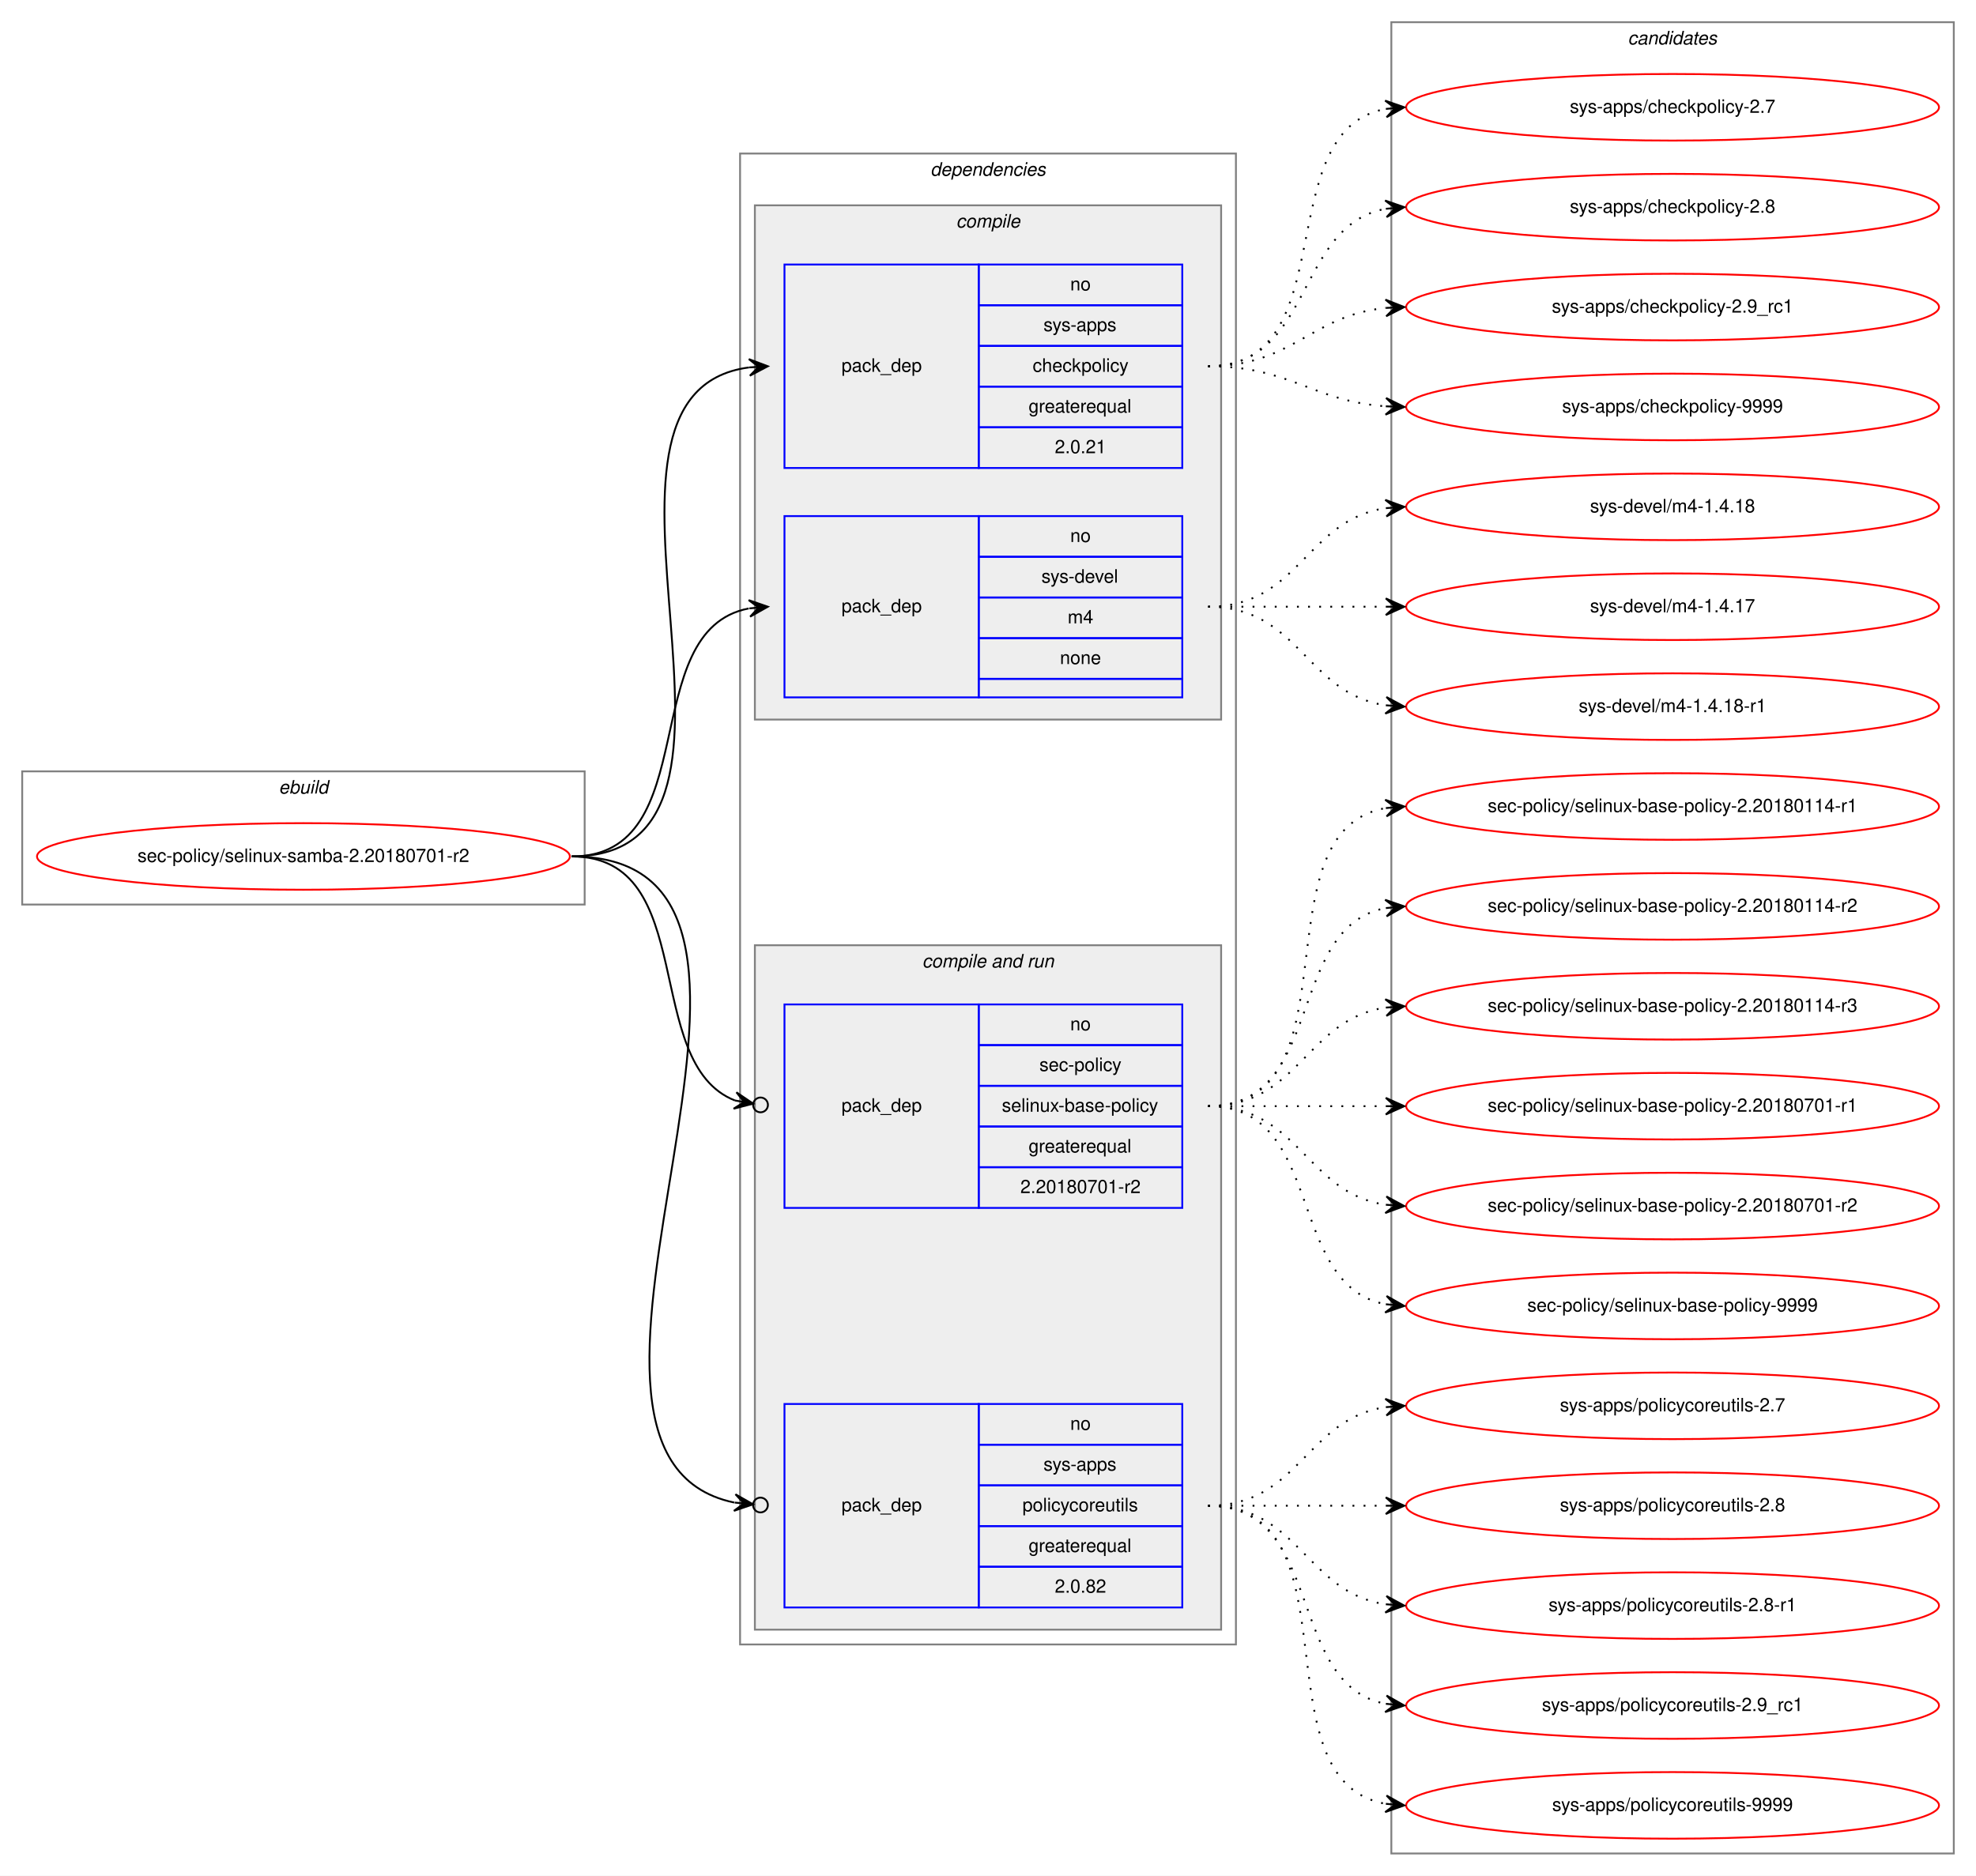
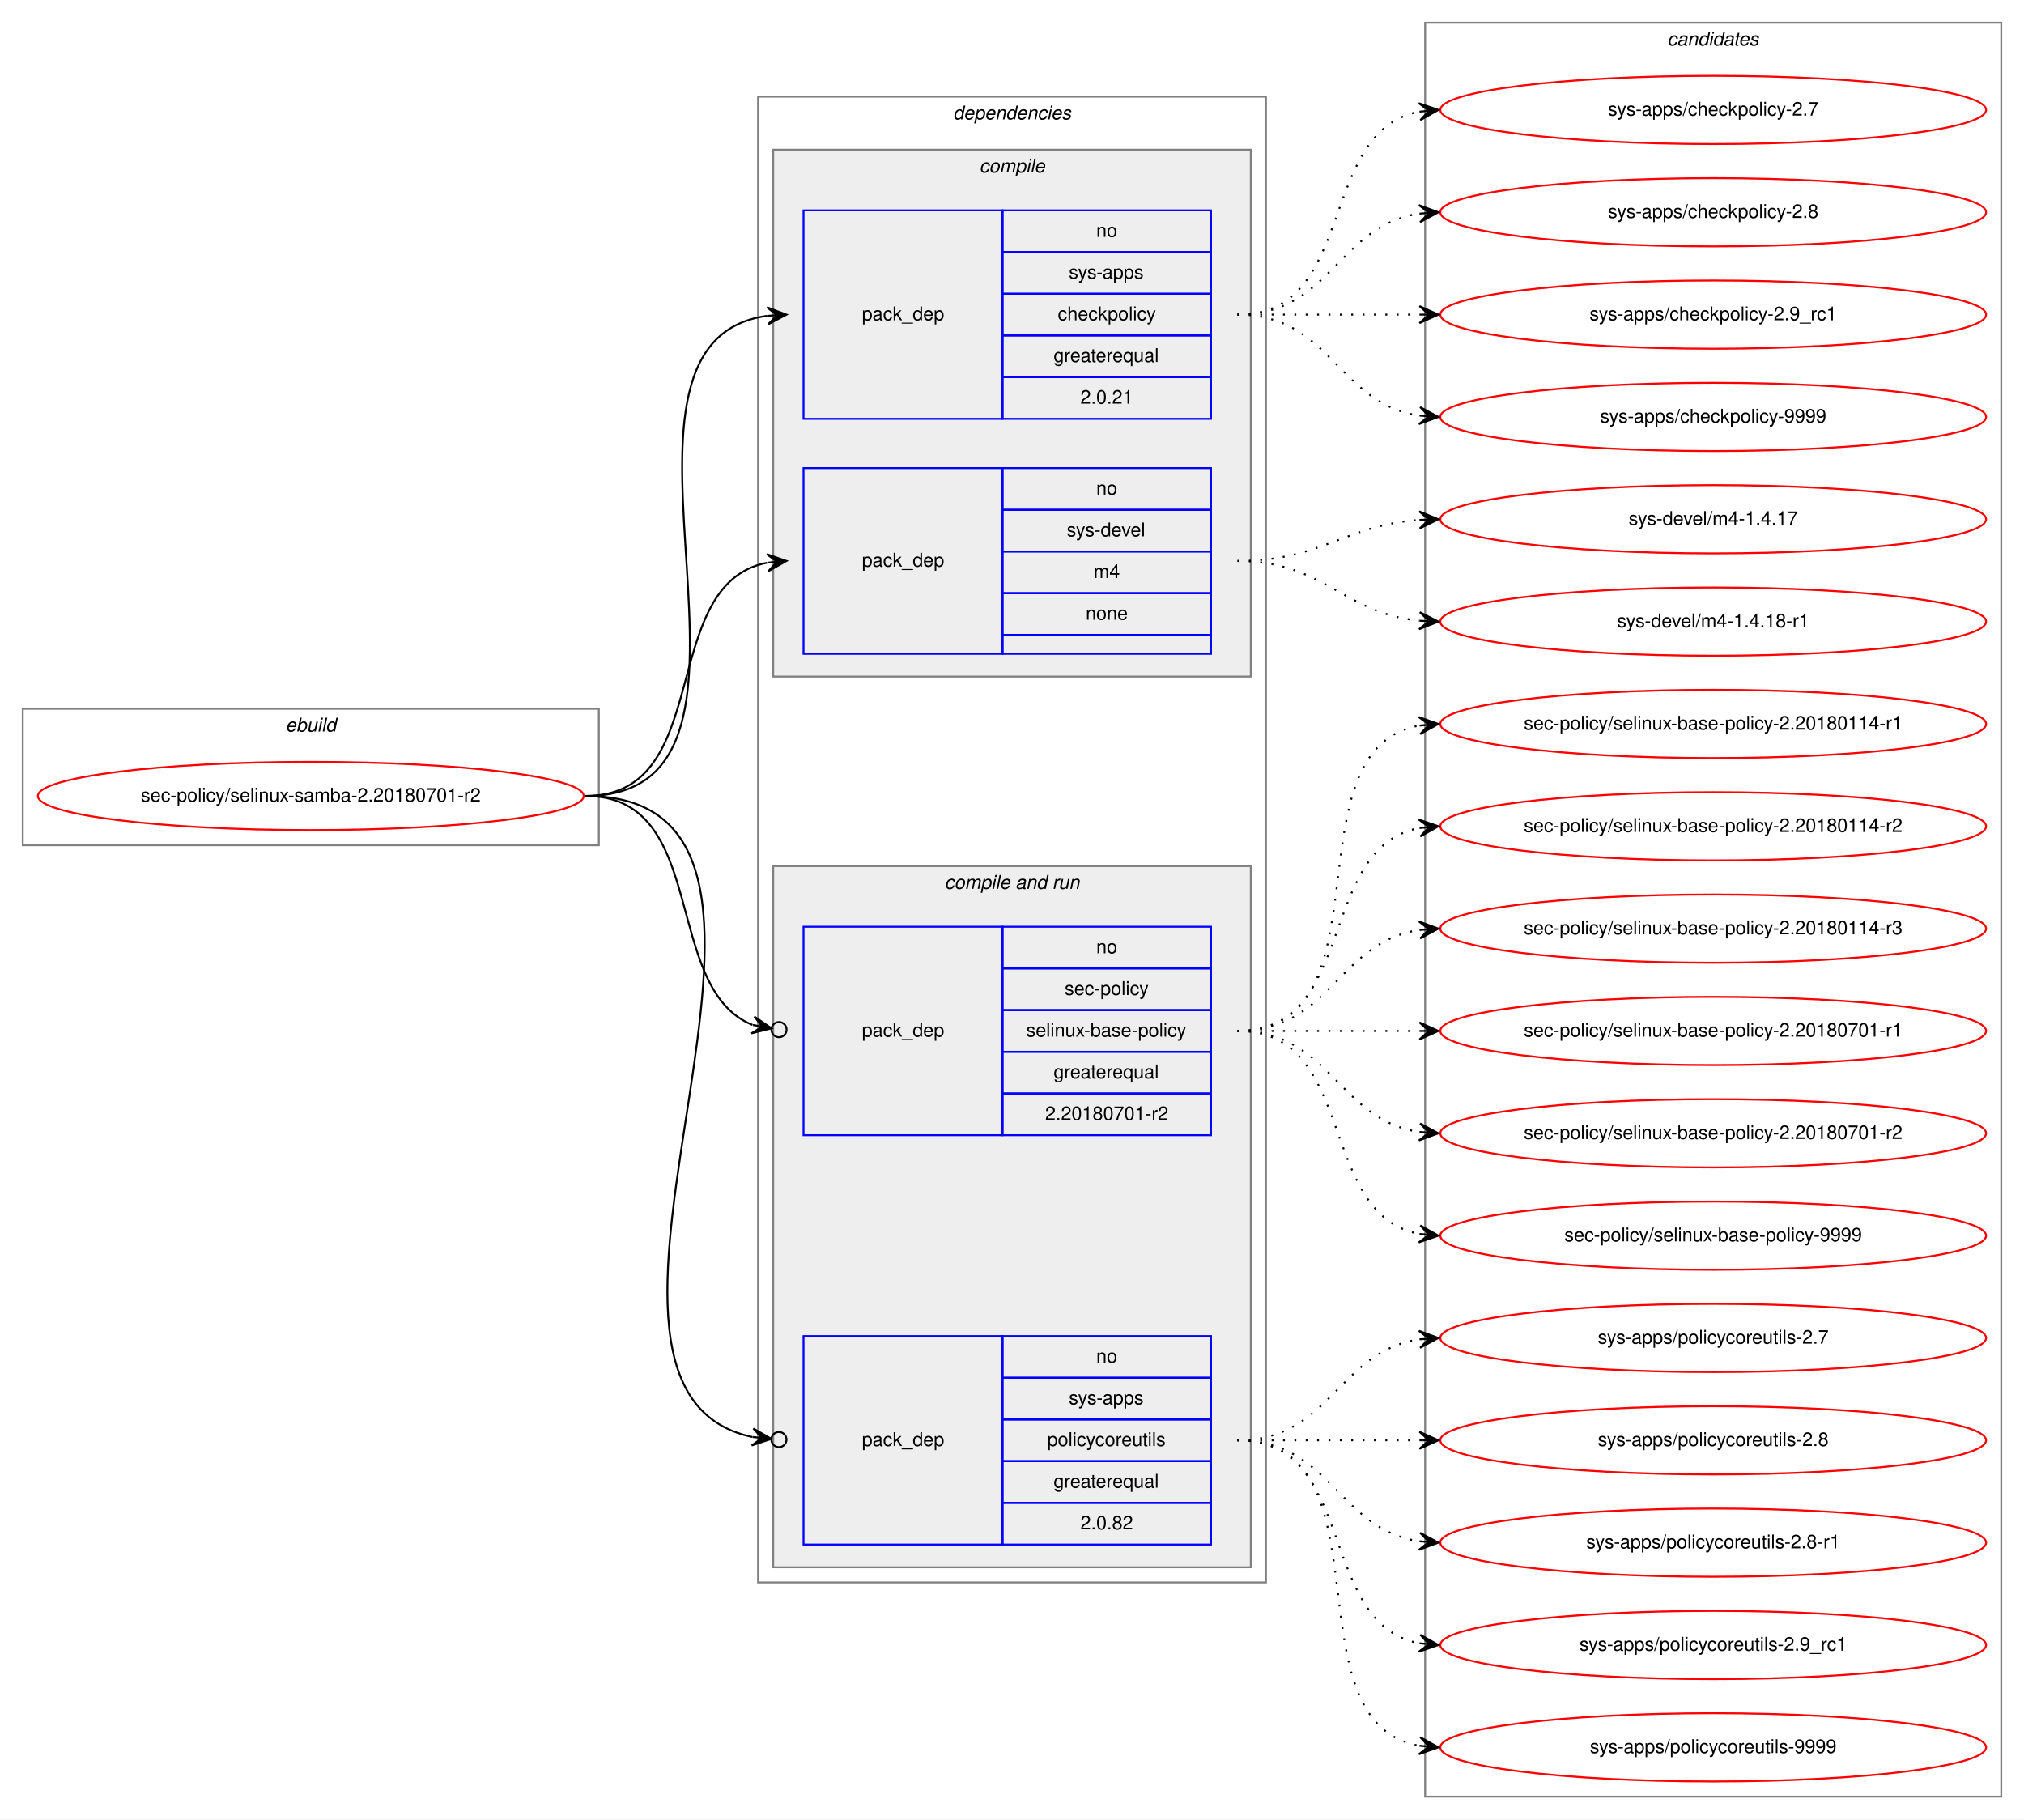
- <svg xmlns="http://www.w3.org/2000/svg" xmlns:xlink="http://www.w3.org/1999/xlink" width="1068pt" height="1014pt" viewBox="0.00 0.00 1068.00 1014.00">
-   <g id="graph0" class="graph" transform="scale(1 1) rotate(0) translate(4 1010)">
-     <polygon fill="white" stroke="transparent" points="-4,4 -4,-1010 1064,-1010 1064,4 -4,4" />
+ <svg xmlns="http://www.w3.org/2000/svg" xmlns:xlink="http://www.w3.org/1999/xlink" width="1068pt" height="960pt" viewBox="0.00 0.00 1068.00 960.00">
+   <g id="graph0" class="graph" transform="scale(1 1) rotate(0) translate(4 956)">
+     <polygon fill="white" stroke="transparent" points="-4,4 -4,-956 1064,-956 1064,4 -4,4" />
    <g id="clust1" class="cluster">
-       <polygon fill="none" stroke="gray" points="8,-521 8,-593 312,-593 312,-521 8,-521" />
-       <text text-anchor="start" x="146.66" y="-581" font-family="Helvetica,sans-Serif" font-style="italic" font-size="10.00">ebuild</text>
+       <polygon fill="none" stroke="gray" points="8,-510 8,-582 312,-582 312,-510 8,-510" />
+       <text text-anchor="start" x="146.66" y="-570" font-family="Helvetica,sans-Serif" font-style="italic" font-size="10.00">ebuild</text>
    </g>
    <g id="clust2" class="cluster">
-       <polygon fill="none" stroke="gray" points="396,-121 396,-927 664,-927 664,-121 396,-121" />
-       <text text-anchor="start" x="498.88" y="-915" font-family="Helvetica,sans-Serif" font-style="italic" font-size="10.00">dependencies</text>
+       <polygon fill="none" stroke="gray" points="396,-121 396,-905 664,-905 664,-121 396,-121" />
+       <text text-anchor="start" x="498.88" y="-893" font-family="Helvetica,sans-Serif" font-style="italic" font-size="10.00">dependencies</text>
    </g>
    <g id="clust3" class="cluster">
-       <polygon fill="#eeeeee" stroke="gray" points="404,-621 404,-899 656,-899 656,-621 404,-621" />
-       <text text-anchor="start" x="512.78" y="-887" font-family="Helvetica,sans-Serif" font-style="italic" font-size="10.00">compile</text>
+       <polygon fill="#eeeeee" stroke="gray" points="404,-599 404,-877 656,-877 656,-599 404,-599" />
+       <text text-anchor="start" x="512.78" y="-865" font-family="Helvetica,sans-Serif" font-style="italic" font-size="10.00">compile</text>
    </g>
    <g id="clust6" class="cluster">
      <polygon fill="#eeeeee" stroke="gray" points="404,-129 404,-499 656,-499 656,-129 404,-129" />
      <text text-anchor="start" x="494.44" y="-487" font-family="Helvetica,sans-Serif" font-style="italic" font-size="10.00">compile and run</text>
    </g>
    <g id="clust10" class="cluster">
-       <polygon fill="none" stroke="gray" points="748,-8 748,-998 1052,-998 1052,-8 748,-8" />
-       <text text-anchor="start" x="875.82" y="-986" font-family="Helvetica,sans-Serif" font-style="italic" font-size="10.00">candidates</text>
+       <polygon fill="none" stroke="gray" points="748,-8 748,-944 1052,-944 1052,-8 748,-8" />
+       <text text-anchor="start" x="875.82" y="-932" font-family="Helvetica,sans-Serif" font-style="italic" font-size="10.00">candidates</text>
    </g>
    <g id="node1" class="node">
      <g id="a_node1">
        <a xlink:href="../sec-policy/selinux-samba-2.20180701-r2.svg" xlink:title="sec-policy/selinux-samba-2.20180701-r2">
-           <ellipse fill="none" stroke="red" cx="160" cy="-547" rx="144" ry="18" />
-           <text text-anchor="middle" x="160" y="-544" font-family="Helvetica,sans-Serif" font-size="10.00">sec-policy/selinux-samba-2.20180701-r2</text>
+           <ellipse fill="none" stroke="red" cx="160" cy="-536" rx="144" ry="18" />
+           <text text-anchor="middle" x="160" y="-533" font-family="Helvetica,sans-Serif" font-size="10.00">sec-policy/selinux-samba-2.20180701-r2</text>
        </a>
      </g>
    </g>
    <g id="node2" class="node">
-       <polygon fill="none" stroke="blue" points="420,-757 420,-867 525,-867 525,-757 420,-757" />
-       <text text-anchor="start" x="450.82" y="-809" font-family="Helvetica,sans-Serif" font-size="10.00">pack_dep</text>
-       <polygon fill="none" stroke="blue" points="525,-845 525,-867 635,-867 635,-845 525,-845" />
-       <text text-anchor="start" x="574.44" y="-853" font-family="Helvetica,sans-Serif" font-size="10.00">no</text>
+       <polygon fill="none" stroke="blue" points="420,-735 420,-845 525,-845 525,-735 420,-735" />
+       <text text-anchor="start" x="450.82" y="-787" font-family="Helvetica,sans-Serif" font-size="10.00">pack_dep</text>
      <polygon fill="none" stroke="blue" points="525,-823 525,-845 635,-845 635,-823 525,-823" />
-       <text text-anchor="start" x="560" y="-831" font-family="Helvetica,sans-Serif" font-size="10.00">sys-apps</text>
+       <text text-anchor="start" x="574.44" y="-831" font-family="Helvetica,sans-Serif" font-size="10.00">no</text>
      <polygon fill="none" stroke="blue" points="525,-801 525,-823 635,-823 635,-801 525,-801" />
-       <text text-anchor="start" x="554.16" y="-809" font-family="Helvetica,sans-Serif" font-size="10.00">checkpolicy</text>
+       <text text-anchor="start" x="560" y="-809" font-family="Helvetica,sans-Serif" font-size="10.00">sys-apps</text>
      <polygon fill="none" stroke="blue" points="525,-779 525,-801 635,-801 635,-779 525,-779" />
-       <text text-anchor="start" x="551.94" y="-787" font-family="Helvetica,sans-Serif" font-size="10.00">greaterequal</text>
+       <text text-anchor="start" x="554.16" y="-787" font-family="Helvetica,sans-Serif" font-size="10.00">checkpolicy</text>
      <polygon fill="none" stroke="blue" points="525,-757 525,-779 635,-779 635,-757 525,-757" />
-       <text text-anchor="start" x="566.1" y="-765" font-family="Helvetica,sans-Serif" font-size="10.00">2.0.21</text>
+       <text text-anchor="start" x="551.94" y="-765" font-family="Helvetica,sans-Serif" font-size="10.00">greaterequal</text>
+       <polygon fill="none" stroke="blue" points="525,-735 525,-757 635,-757 635,-735 525,-735" />
+       <text text-anchor="start" x="566.1" y="-743" font-family="Helvetica,sans-Serif" font-size="10.00">2.0.21</text>
    </g>
    <g id="edge1" class="edge">
-       <path fill="none" stroke="black" d="M305,-547C428.26,-547 292.3,-797.2 400.87,-811.37" />
-       <polygon fill="black" stroke="black" points="411,-812 400.74,-815.87 406.01,-811.69 401.02,-811.38 401.02,-811.38 401.02,-811.38 406.01,-811.69 401.3,-806.89 411,-812 411,-812" />
+       <path fill="none" stroke="black" d="M305,-536C423.74,-536 296.58,-775.34 400.91,-789.36" />
+       <polygon fill="black" stroke="black" points="411,-790 400.73,-793.86 406.01,-789.68 401.02,-789.37 401.02,-789.37 401.02,-789.37 406.01,-789.68 401.31,-784.87 411,-790 411,-790" />
    </g>
    <g id="node3" class="node">
-       <polygon fill="none" stroke="blue" points="420,-633 420,-731 525,-731 525,-633 420,-633" />
-       <text text-anchor="start" x="450.82" y="-679" font-family="Helvetica,sans-Serif" font-size="10.00">pack_dep</text>
-       <polygon fill="none" stroke="blue" points="525,-709 525,-731 635,-731 635,-709 525,-709" />
-       <text text-anchor="start" x="574.44" y="-717" font-family="Helvetica,sans-Serif" font-size="10.00">no</text>
+       <polygon fill="none" stroke="blue" points="420,-611 420,-709 525,-709 525,-611 420,-611" />
+       <text text-anchor="start" x="450.82" y="-657" font-family="Helvetica,sans-Serif" font-size="10.00">pack_dep</text>
      <polygon fill="none" stroke="blue" points="525,-687 525,-709 635,-709 635,-687 525,-687" />
-       <text text-anchor="start" x="558.89" y="-695" font-family="Helvetica,sans-Serif" font-size="10.00">sys-devel</text>
+       <text text-anchor="start" x="574.44" y="-695" font-family="Helvetica,sans-Serif" font-size="10.00">no</text>
      <polygon fill="none" stroke="blue" points="525,-665 525,-687 635,-687 635,-665 525,-665" />
-       <text text-anchor="start" x="573.06" y="-673" font-family="Helvetica,sans-Serif" font-size="10.00">m4</text>
+       <text text-anchor="start" x="558.89" y="-673" font-family="Helvetica,sans-Serif" font-size="10.00">sys-devel</text>
      <polygon fill="none" stroke="blue" points="525,-643 525,-665 635,-665 635,-643 525,-643" />
-       <text text-anchor="start" x="568.88" y="-651" font-family="Helvetica,sans-Serif" font-size="10.00">none</text>
-       <polygon fill="none" stroke="blue" points="525,-633 525,-643 635,-643 635,-633 525,-633" />
+       <text text-anchor="start" x="573.06" y="-651" font-family="Helvetica,sans-Serif" font-size="10.00">m4</text>
+       <polygon fill="none" stroke="blue" points="525,-621 525,-643 635,-643 635,-621 525,-621" />
+       <text text-anchor="start" x="568.88" y="-629" font-family="Helvetica,sans-Serif" font-size="10.00">none</text>
+       <polygon fill="none" stroke="blue" points="525,-611 525,-621 635,-621 635,-611 525,-611" />
    </g>
    <g id="edge2" class="edge">
-       <path fill="none" stroke="black" d="M305,-547C377.56,-547 338.97,-669.14 400.68,-681.07" />
-       <polygon fill="black" stroke="black" points="411,-682 400.64,-685.58 406.02,-681.55 401.04,-681.1 401.04,-681.1 401.04,-681.1 406.02,-681.55 401.45,-676.62 411,-682 411,-682" />
+       <path fill="none" stroke="black" d="M305,-536C373.82,-536 342.17,-647.73 400.79,-659.07" />
+       <polygon fill="black" stroke="black" points="411,-660 400.63,-663.58 406.02,-659.55 401.04,-659.1 401.04,-659.1 401.04,-659.1 406.02,-659.55 401.45,-654.61 411,-660 411,-660" />
    </g>
    <g id="node4" class="node">
      <polygon fill="none" stroke="blue" points="420,-357 420,-467 525,-467 525,-357 420,-357" />
      <text text-anchor="start" x="450.82" y="-409" font-family="Helvetica,sans-Serif" font-size="10.00">pack_dep</text>
      <polygon fill="none" stroke="blue" points="525,-445 525,-467 635,-467 635,-445 525,-445" />
      <text text-anchor="start" x="574.44" y="-453" font-family="Helvetica,sans-Serif" font-size="10.00">no</text>
      <polygon fill="none" stroke="blue" points="525,-423 525,-445 635,-445 635,-423 525,-423" />
      <text text-anchor="start" x="557.78" y="-431" font-family="Helvetica,sans-Serif" font-size="10.00">sec-policy</text>
      <polygon fill="none" stroke="blue" points="525,-401 525,-423 635,-423 635,-401 525,-401" />
      <text text-anchor="start" x="537.5" y="-409" font-family="Helvetica,sans-Serif" font-size="10.00">selinux-base-policy</text>
      <polygon fill="none" stroke="blue" points="525,-379 525,-401 635,-401 635,-379 525,-379" />
      <text text-anchor="start" x="551.94" y="-387" font-family="Helvetica,sans-Serif" font-size="10.00">greaterequal</text>
      <polygon fill="none" stroke="blue" points="525,-357 525,-379 635,-379 635,-357 525,-357" />
      <text text-anchor="start" x="547.49" y="-365" font-family="Helvetica,sans-Serif" font-size="10.00">2.20180701-r2</text>
    </g>
    <g id="edge3" class="edge">
-       <path fill="none" stroke="black" d="M305,-547C374.43,-547 342.09,-435.17 393.24,-415.07" />
-       <ellipse fill="none" stroke="black" cx="407.06" cy="-412.68" rx="4" ry="4" />
-       <polygon fill="black" stroke="black" points="403.12,-413.36 394.03,-419.5 398.19,-414.22 393.26,-415.07 393.26,-415.07 393.26,-415.07 398.19,-414.22 392.5,-410.63 403.12,-413.36 403.12,-413.36" />
+       <path fill="none" stroke="black" d="M305,-536C370.56,-536 344.94,-434.6 393.05,-415.19" />
+       <ellipse fill="none" stroke="black" cx="407.06" cy="-412.7" rx="4" ry="4" />
+       <polygon fill="black" stroke="black" points="403.12,-413.4 394.07,-419.58 398.2,-414.27 393.28,-415.15 393.28,-415.15 393.28,-415.15 398.2,-414.27 392.49,-410.72 403.12,-413.4 403.12,-413.4" />
    </g>
    <g id="node5" class="node">
      <polygon fill="none" stroke="blue" points="420,-141 420,-251 525,-251 525,-141 420,-141" />
      <text text-anchor="start" x="450.82" y="-193" font-family="Helvetica,sans-Serif" font-size="10.00">pack_dep</text>
      <polygon fill="none" stroke="blue" points="525,-229 525,-251 635,-251 635,-229 525,-229" />
      <text text-anchor="start" x="574.44" y="-237" font-family="Helvetica,sans-Serif" font-size="10.00">no</text>
      <polygon fill="none" stroke="blue" points="525,-207 525,-229 635,-229 635,-207 525,-207" />
      <text text-anchor="start" x="560" y="-215" font-family="Helvetica,sans-Serif" font-size="10.00">sys-apps</text>
      <polygon fill="none" stroke="blue" points="525,-185 525,-207 635,-207 635,-185 525,-185" />
      <text text-anchor="start" x="548.61" y="-193" font-family="Helvetica,sans-Serif" font-size="10.00">policycoreutils</text>
      <polygon fill="none" stroke="blue" points="525,-163 525,-185 635,-185 635,-163 525,-163" />
      <text text-anchor="start" x="551.94" y="-171" font-family="Helvetica,sans-Serif" font-size="10.00">greaterequal</text>
      <polygon fill="none" stroke="blue" points="525,-141 525,-163 635,-163 635,-141 525,-141" />
      <text text-anchor="start" x="566.1" y="-149" font-family="Helvetica,sans-Serif" font-size="10.00">2.0.82</text>
    </g>
    <g id="edge4" class="edge">
-       <path fill="none" stroke="black" d="M305,-547C461.27,-547 265.44,-224.2 392.83,-197.72" />
-       <ellipse fill="none" stroke="black" cx="407.02" cy="-196.38" rx="4" ry="4" />
-       <polygon fill="black" stroke="black" points="403.04,-196.76 393.51,-202.18 398.06,-197.23 393.08,-197.7 393.08,-197.7 393.08,-197.7 398.06,-197.23 392.66,-193.22 403.04,-196.76 403.04,-196.76" />
+       <path fill="none" stroke="black" d="M305,-536C456.64,-536 269.75,-223.96 392.96,-197.75" />
+       <ellipse fill="none" stroke="black" cx="407.02" cy="-196.39" rx="4" ry="4" />
+       <polygon fill="black" stroke="black" points="403.04,-196.77 393.52,-202.22 398.06,-197.25 393.08,-197.74 393.08,-197.74 393.08,-197.74 398.06,-197.25 392.65,-193.26 403.04,-196.77 403.04,-196.77" />
    </g>
    <g id="node6" class="node">
      <g id="a_node6">
        <a xlink:href="../sys-apps/checkpolicy-2.7.svg" xlink:title="sys-apps/checkpolicy-2.7">
-           <ellipse fill="none" stroke="red" cx="900" cy="-952" rx="144" ry="18" />
-           <text text-anchor="middle" x="900" y="-949" font-family="Helvetica,sans-Serif" font-size="10.00">sys-apps/checkpolicy-2.7</text>
+           <ellipse fill="none" stroke="red" cx="900" cy="-898" rx="144" ry="18" />
+           <text text-anchor="middle" x="900" y="-895" font-family="Helvetica,sans-Serif" font-size="10.00">sys-apps/checkpolicy-2.7</text>
        </a>
      </g>
    </g>
    <g id="edge5" class="edge">
-       <path fill="none" stroke="black" stroke-dasharray="1,5" d="M649,-812C723.39,-812 681.37,-939.18 744.84,-951.11" />
-       <polygon fill="black" stroke="black" points="755,-952 744.64,-955.61 750.02,-951.56 745.04,-951.12 745.04,-951.12 745.04,-951.12 750.02,-951.56 745.43,-946.64 755,-952 755,-952" />
+       <path fill="none" stroke="black" stroke-dasharray="1,5" d="M649,-790C712.58,-790 690.58,-886.51 744.79,-897.07" />
+       <polygon fill="black" stroke="black" points="755,-898 744.63,-901.57 750.02,-897.54 745.04,-897.09 745.04,-897.09 745.04,-897.09 750.02,-897.54 745.45,-892.61 755,-898 755,-898" />
    </g>
    <g id="node7" class="node">
      <g id="a_node7">
        <a xlink:href="../sys-apps/checkpolicy-2.8.svg" xlink:title="sys-apps/checkpolicy-2.8">
-           <ellipse fill="none" stroke="red" cx="900" cy="-898" rx="144" ry="18" />
-           <text text-anchor="middle" x="900" y="-895" font-family="Helvetica,sans-Serif" font-size="10.00">sys-apps/checkpolicy-2.8</text>
+           <ellipse fill="none" stroke="red" cx="900" cy="-844" rx="144" ry="18" />
+           <text text-anchor="middle" x="900" y="-841" font-family="Helvetica,sans-Serif" font-size="10.00">sys-apps/checkpolicy-2.8</text>
        </a>
      </g>
    </g>
    <g id="edge6" class="edge">
-       <path fill="none" stroke="black" stroke-dasharray="1,5" d="M649,-812C705.99,-812 695.91,-887.9 744.78,-897.09" />
-       <polygon fill="black" stroke="black" points="755,-898 744.64,-901.6 750.02,-897.56 745.04,-897.12 745.04,-897.12 745.04,-897.12 750.02,-897.56 745.44,-892.63 755,-898 755,-898" />
+       <path fill="none" stroke="black" stroke-dasharray="1,5" d="M649,-790C698.26,-790 701.85,-836.87 744.86,-843.28" />
+       <polygon fill="black" stroke="black" points="755,-844 744.71,-847.78 750.01,-843.64 745.03,-843.29 745.03,-843.29 745.03,-843.29 750.01,-843.64 745.35,-838.8 755,-844 755,-844" />
    </g>
    <g id="node8" class="node">
      <g id="a_node8">
        <a xlink:href="../sys-apps/checkpolicy-2.9_rc1.svg" xlink:title="sys-apps/checkpolicy-2.9_rc1">
-           <ellipse fill="none" stroke="red" cx="900" cy="-844" rx="144" ry="18" />
-           <text text-anchor="middle" x="900" y="-841" font-family="Helvetica,sans-Serif" font-size="10.00">sys-apps/checkpolicy-2.9_rc1</text>
+           <ellipse fill="none" stroke="red" cx="900" cy="-790" rx="144" ry="18" />
+           <text text-anchor="middle" x="900" y="-787" font-family="Helvetica,sans-Serif" font-size="10.00">sys-apps/checkpolicy-2.9_rc1</text>
        </a>
      </g>
    </g>
    <g id="edge7" class="edge">
-       <path fill="none" stroke="black" stroke-dasharray="1,5" d="M649,-812C694.65,-812 704.48,-839.54 744.95,-843.52" />
-       <polygon fill="black" stroke="black" points="755,-844 744.8,-848.02 750.01,-843.76 745.01,-843.53 745.01,-843.53 745.01,-843.53 750.01,-843.76 745.22,-839.03 755,-844 755,-844" />
+       <path fill="none" stroke="black" stroke-dasharray="1,5" d="M649,-790C692.43,-790 705.83,-790 744.57,-790" />
+       <polygon fill="black" stroke="black" points="755,-790 745,-794.5 750,-790 745,-790 745,-790 745,-790 750,-790 745,-785.5 755,-790 755,-790" />
    </g>
    <g id="node9" class="node">
      <g id="a_node9">
        <a xlink:href="../sys-apps/checkpolicy-9999.svg" xlink:title="sys-apps/checkpolicy-9999">
-           <ellipse fill="none" stroke="red" cx="900" cy="-790" rx="144" ry="18" />
-           <text text-anchor="middle" x="900" y="-787" font-family="Helvetica,sans-Serif" font-size="10.00">sys-apps/checkpolicy-9999</text>
+           <ellipse fill="none" stroke="red" cx="900" cy="-736" rx="144" ry="18" />
+           <text text-anchor="middle" x="900" y="-733" font-family="Helvetica,sans-Serif" font-size="10.00">sys-apps/checkpolicy-9999</text>
        </a>
      </g>
    </g>
    <g id="edge8" class="edge">
-       <path fill="none" stroke="black" stroke-dasharray="1,5" d="M649,-812C693.54,-812 705.22,-793.14 744.89,-790.35" />
-       <polygon fill="black" stroke="black" points="755,-790 745.16,-794.84 750,-790.17 745.01,-790.34 745.01,-790.34 745.01,-790.34 750,-790.17 744.85,-785.84 755,-790 755,-790" />
+       <path fill="none" stroke="black" stroke-dasharray="1,5" d="M649,-790C698.26,-790 701.85,-743.13 744.86,-736.72" />
+       <polygon fill="black" stroke="black" points="755,-736 745.35,-741.2 750.01,-736.36 745.03,-736.71 745.03,-736.71 745.03,-736.71 750.01,-736.36 744.71,-732.22 755,-736 755,-736" />
    </g>
    <g id="node10" class="node">
      <g id="a_node10">
-         <a xlink:href="../sys-devel/m4-1.4.18.svg" xlink:title="sys-devel/m4-1.4.18">
-           <ellipse fill="none" stroke="red" cx="900" cy="-736" rx="144" ry="18" />
-           <text text-anchor="middle" x="900" y="-733" font-family="Helvetica,sans-Serif" font-size="10.00">sys-devel/m4-1.4.18</text>
-         </a>
-       </g>
-     </g>
-     <g id="edge9" class="edge">
-       <path fill="none" stroke="black" stroke-dasharray="1,5" d="M649,-682C698.26,-682 701.85,-728.87 744.86,-735.28" />
-       <polygon fill="black" stroke="black" points="755,-736 744.71,-739.78 750.01,-735.64 745.03,-735.29 745.03,-735.29 745.03,-735.29 750.01,-735.64 745.35,-730.8 755,-736 755,-736" />
-     </g>
-     <g id="node11" class="node">
-       <g id="a_node11">
        <a xlink:href="../sys-devel/m4-1.4.17.svg" xlink:title="sys-devel/m4-1.4.17">
          <ellipse fill="none" stroke="red" cx="900" cy="-682" rx="144" ry="18" />
          <text text-anchor="middle" x="900" y="-679" font-family="Helvetica,sans-Serif" font-size="10.00">sys-devel/m4-1.4.17</text>
        </a>
      </g>
    </g>
-     <g id="edge10" class="edge">
-       <path fill="none" stroke="black" stroke-dasharray="1,5" d="M649,-682C692.43,-682 705.83,-682 744.57,-682" />
-       <polygon fill="black" stroke="black" points="755,-682 745,-686.5 750,-682 745,-682 745,-682 745,-682 750,-682 745,-677.5 755,-682 755,-682" />
-     </g>
-     <g id="node12" class="node">
-       <g id="a_node12">
+     <g id="edge9" class="edge">
+       <path fill="none" stroke="black" stroke-dasharray="1,5" d="M649,-660C693.54,-660 705.22,-678.86 744.89,-681.65" />
+       <polygon fill="black" stroke="black" points="755,-682 744.85,-686.16 750,-681.83 745.01,-681.66 745.01,-681.66 745.01,-681.66 750,-681.83 745.16,-677.16 755,-682 755,-682" />
+     </g>
+     <g id="node11" class="node">
+       <g id="a_node11">
        <a xlink:href="../sys-devel/m4-1.4.18-r1.svg" xlink:title="sys-devel/m4-1.4.18-r1">
          <ellipse fill="none" stroke="red" cx="900" cy="-628" rx="144" ry="18" />
          <text text-anchor="middle" x="900" y="-625" font-family="Helvetica,sans-Serif" font-size="10.00">sys-devel/m4-1.4.18-r1</text>
        </a>
      </g>
    </g>
-     <g id="edge11" class="edge">
-       <path fill="none" stroke="black" stroke-dasharray="1,5" d="M649,-682C698.26,-682 701.85,-635.13 744.86,-628.72" />
-       <polygon fill="black" stroke="black" points="755,-628 745.35,-633.2 750.01,-628.36 745.03,-628.71 745.03,-628.71 745.03,-628.71 750.01,-628.36 744.71,-624.22 755,-628 755,-628" />
-     </g>
-     <g id="node13" class="node">
-       <g id="a_node13">
+     <g id="edge10" class="edge">
+       <path fill="none" stroke="black" stroke-dasharray="1,5" d="M649,-660C694.65,-660 704.48,-632.46 744.95,-628.48" />
+       <polygon fill="black" stroke="black" points="755,-628 745.22,-632.97 750.01,-628.24 745.01,-628.47 745.01,-628.47 745.01,-628.47 750.01,-628.24 744.8,-623.98 755,-628 755,-628" />
+     </g>
+     <g id="node12" class="node">
+       <g id="a_node12">
        <a xlink:href="../sec-policy/selinux-base-policy-2.20180114-r1.svg" xlink:title="sec-policy/selinux-base-policy-2.20180114-r1">
          <ellipse fill="none" stroke="red" cx="900" cy="-574" rx="144" ry="18" />
          <text text-anchor="middle" x="900" y="-571" font-family="Helvetica,sans-Serif" font-size="10.00">sec-policy/selinux-base-policy-2.20180114-r1</text>
        </a>
      </g>
    </g>
-     <g id="edge12" class="edge">
+     <g id="edge11" class="edge">
      <path fill="none" stroke="black" stroke-dasharray="1,5" d="M649,-412C731.35,-412 674.36,-560.38 744.73,-573.13" />
      <polygon fill="black" stroke="black" points="755,-574 744.66,-577.64 750.02,-573.58 745.04,-573.15 745.04,-573.15 745.04,-573.15 750.02,-573.58 745.42,-568.67 755,-574 755,-574" />
    </g>
-     <g id="node14" class="node">
-       <g id="a_node14">
+     <g id="node13" class="node">
+       <g id="a_node13">
        <a xlink:href="../sec-policy/selinux-base-policy-2.20180114-r2.svg" xlink:title="sec-policy/selinux-base-policy-2.20180114-r2">
          <ellipse fill="none" stroke="red" cx="900" cy="-520" rx="144" ry="18" />
          <text text-anchor="middle" x="900" y="-517" font-family="Helvetica,sans-Serif" font-size="10.00">sec-policy/selinux-base-policy-2.20180114-r2</text>
        </a>
      </g>
    </g>
-     <g id="edge13" class="edge">
+     <g id="edge12" class="edge">
      <path fill="none" stroke="black" stroke-dasharray="1,5" d="M649,-412C712.58,-412 690.58,-508.51 744.79,-519.07" />
      <polygon fill="black" stroke="black" points="755,-520 744.63,-523.57 750.02,-519.54 745.04,-519.09 745.04,-519.09 745.04,-519.09 750.02,-519.54 745.45,-514.61 755,-520 755,-520" />
    </g>
-     <g id="node15" class="node">
-       <g id="a_node15">
+     <g id="node14" class="node">
+       <g id="a_node14">
        <a xlink:href="../sec-policy/selinux-base-policy-2.20180114-r3.svg" xlink:title="sec-policy/selinux-base-policy-2.20180114-r3">
          <ellipse fill="none" stroke="red" cx="900" cy="-466" rx="144" ry="18" />
          <text text-anchor="middle" x="900" y="-463" font-family="Helvetica,sans-Serif" font-size="10.00">sec-policy/selinux-base-policy-2.20180114-r3</text>
        </a>
      </g>
    </g>
-     <g id="edge14" class="edge">
+     <g id="edge13" class="edge">
      <path fill="none" stroke="black" stroke-dasharray="1,5" d="M649,-412C698.26,-412 701.85,-458.87 744.86,-465.28" />
      <polygon fill="black" stroke="black" points="755,-466 744.71,-469.78 750.01,-465.64 745.03,-465.29 745.03,-465.29 745.03,-465.29 750.01,-465.64 745.35,-460.8 755,-466 755,-466" />
    </g>
-     <g id="node16" class="node">
-       <g id="a_node16">
+     <g id="node15" class="node">
+       <g id="a_node15">
        <a xlink:href="../sec-policy/selinux-base-policy-2.20180701-r1.svg" xlink:title="sec-policy/selinux-base-policy-2.20180701-r1">
          <ellipse fill="none" stroke="red" cx="900" cy="-412" rx="144" ry="18" />
          <text text-anchor="middle" x="900" y="-409" font-family="Helvetica,sans-Serif" font-size="10.00">sec-policy/selinux-base-policy-2.20180701-r1</text>
        </a>
      </g>
    </g>
-     <g id="edge15" class="edge">
+     <g id="edge14" class="edge">
      <path fill="none" stroke="black" stroke-dasharray="1,5" d="M649,-412C692.43,-412 705.83,-412 744.57,-412" />
      <polygon fill="black" stroke="black" points="755,-412 745,-416.5 750,-412 745,-412 745,-412 745,-412 750,-412 745,-407.5 755,-412 755,-412" />
    </g>
-     <g id="node17" class="node">
-       <g id="a_node17">
+     <g id="node16" class="node">
+       <g id="a_node16">
        <a xlink:href="../sec-policy/selinux-base-policy-2.20180701-r2.svg" xlink:title="sec-policy/selinux-base-policy-2.20180701-r2">
          <ellipse fill="none" stroke="red" cx="900" cy="-358" rx="144" ry="18" />
          <text text-anchor="middle" x="900" y="-355" font-family="Helvetica,sans-Serif" font-size="10.00">sec-policy/selinux-base-policy-2.20180701-r2</text>
        </a>
      </g>
    </g>
-     <g id="edge16" class="edge">
+     <g id="edge15" class="edge">
      <path fill="none" stroke="black" stroke-dasharray="1,5" d="M649,-412C698.26,-412 701.85,-365.13 744.86,-358.72" />
      <polygon fill="black" stroke="black" points="755,-358 745.35,-363.2 750.01,-358.36 745.03,-358.71 745.03,-358.71 745.03,-358.71 750.01,-358.36 744.71,-354.22 755,-358 755,-358" />
    </g>
-     <g id="node18" class="node">
-       <g id="a_node18">
+     <g id="node17" class="node">
+       <g id="a_node17">
        <a xlink:href="../sec-policy/selinux-base-policy-9999.svg" xlink:title="sec-policy/selinux-base-policy-9999">
          <ellipse fill="none" stroke="red" cx="900" cy="-304" rx="144" ry="18" />
          <text text-anchor="middle" x="900" y="-301" font-family="Helvetica,sans-Serif" font-size="10.00">sec-policy/selinux-base-policy-9999</text>
        </a>
      </g>
    </g>
-     <g id="edge17" class="edge">
+     <g id="edge16" class="edge">
      <path fill="none" stroke="black" stroke-dasharray="1,5" d="M649,-412C712.58,-412 690.58,-315.49 744.79,-304.93" />
      <polygon fill="black" stroke="black" points="755,-304 745.45,-309.39 750.02,-304.46 745.04,-304.91 745.04,-304.91 745.04,-304.91 750.02,-304.46 744.63,-300.43 755,-304 755,-304" />
    </g>
-     <g id="node19" class="node">
-       <g id="a_node19">
+     <g id="node18" class="node">
+       <g id="a_node18">
        <a xlink:href="../sys-apps/policycoreutils-2.7.svg" xlink:title="sys-apps/policycoreutils-2.7">
          <ellipse fill="none" stroke="red" cx="900" cy="-250" rx="144" ry="18" />
          <text text-anchor="middle" x="900" y="-247" font-family="Helvetica,sans-Serif" font-size="10.00">sys-apps/policycoreutils-2.7</text>
        </a>
      </g>
    </g>
-     <g id="edge18" class="edge">
+     <g id="edge17" class="edge">
      <path fill="none" stroke="black" stroke-dasharray="1,5" d="M649,-196C698.26,-196 701.85,-242.87 744.86,-249.28" />
      <polygon fill="black" stroke="black" points="755,-250 744.71,-253.78 750.01,-249.64 745.03,-249.29 745.03,-249.29 745.03,-249.29 750.01,-249.64 745.35,-244.8 755,-250 755,-250" />
    </g>
-     <g id="node20" class="node">
-       <g id="a_node20">
+     <g id="node19" class="node">
+       <g id="a_node19">
        <a xlink:href="../sys-apps/policycoreutils-2.8.svg" xlink:title="sys-apps/policycoreutils-2.8">
          <ellipse fill="none" stroke="red" cx="900" cy="-196" rx="144" ry="18" />
          <text text-anchor="middle" x="900" y="-193" font-family="Helvetica,sans-Serif" font-size="10.00">sys-apps/policycoreutils-2.8</text>
        </a>
      </g>
    </g>
-     <g id="edge19" class="edge">
+     <g id="edge18" class="edge">
      <path fill="none" stroke="black" stroke-dasharray="1,5" d="M649,-196C692.43,-196 705.83,-196 744.57,-196" />
      <polygon fill="black" stroke="black" points="755,-196 745,-200.5 750,-196 745,-196 745,-196 745,-196 750,-196 745,-191.5 755,-196 755,-196" />
    </g>
-     <g id="node21" class="node">
-       <g id="a_node21">
+     <g id="node20" class="node">
+       <g id="a_node20">
        <a xlink:href="../sys-apps/policycoreutils-2.8-r1.svg" xlink:title="sys-apps/policycoreutils-2.8-r1">
          <ellipse fill="none" stroke="red" cx="900" cy="-142" rx="144" ry="18" />
          <text text-anchor="middle" x="900" y="-139" font-family="Helvetica,sans-Serif" font-size="10.00">sys-apps/policycoreutils-2.8-r1</text>
        </a>
      </g>
    </g>
-     <g id="edge20" class="edge">
+     <g id="edge19" class="edge">
      <path fill="none" stroke="black" stroke-dasharray="1,5" d="M649,-196C698.26,-196 701.85,-149.13 744.86,-142.72" />
      <polygon fill="black" stroke="black" points="755,-142 745.35,-147.2 750.01,-142.36 745.03,-142.71 745.03,-142.71 745.03,-142.71 750.01,-142.36 744.71,-138.22 755,-142 755,-142" />
    </g>
-     <g id="node22" class="node">
-       <g id="a_node22">
+     <g id="node21" class="node">
+       <g id="a_node21">
        <a xlink:href="../sys-apps/policycoreutils-2.9_rc1.svg" xlink:title="sys-apps/policycoreutils-2.9_rc1">
          <ellipse fill="none" stroke="red" cx="900" cy="-88" rx="144" ry="18" />
          <text text-anchor="middle" x="900" y="-85" font-family="Helvetica,sans-Serif" font-size="10.00">sys-apps/policycoreutils-2.9_rc1</text>
        </a>
      </g>
    </g>
-     <g id="edge21" class="edge">
+     <g id="edge20" class="edge">
      <path fill="none" stroke="black" stroke-dasharray="1,5" d="M649,-196C712.58,-196 690.58,-99.49 744.79,-88.93" />
      <polygon fill="black" stroke="black" points="755,-88 745.45,-93.39 750.02,-88.46 745.04,-88.91 745.04,-88.91 745.04,-88.91 750.02,-88.46 744.63,-84.43 755,-88 755,-88" />
    </g>
-     <g id="node23" class="node">
-       <g id="a_node23">
+     <g id="node22" class="node">
+       <g id="a_node22">
        <a xlink:href="../sys-apps/policycoreutils-9999.svg" xlink:title="sys-apps/policycoreutils-9999">
          <ellipse fill="none" stroke="red" cx="900" cy="-34" rx="144" ry="18" />
          <text text-anchor="middle" x="900" y="-31" font-family="Helvetica,sans-Serif" font-size="10.00">sys-apps/policycoreutils-9999</text>
        </a>
      </g>
    </g>
-     <g id="edge22" class="edge">
+     <g id="edge21" class="edge">
      <path fill="none" stroke="black" stroke-dasharray="1,5" d="M649,-196C731.35,-196 674.36,-47.62 744.73,-34.87" />
      <polygon fill="black" stroke="black" points="755,-34 745.42,-39.33 750.02,-34.42 745.04,-34.85 745.04,-34.85 745.04,-34.85 750.02,-34.42 744.66,-30.36 755,-34 755,-34" />
    </g>
  </g>
</svg>
